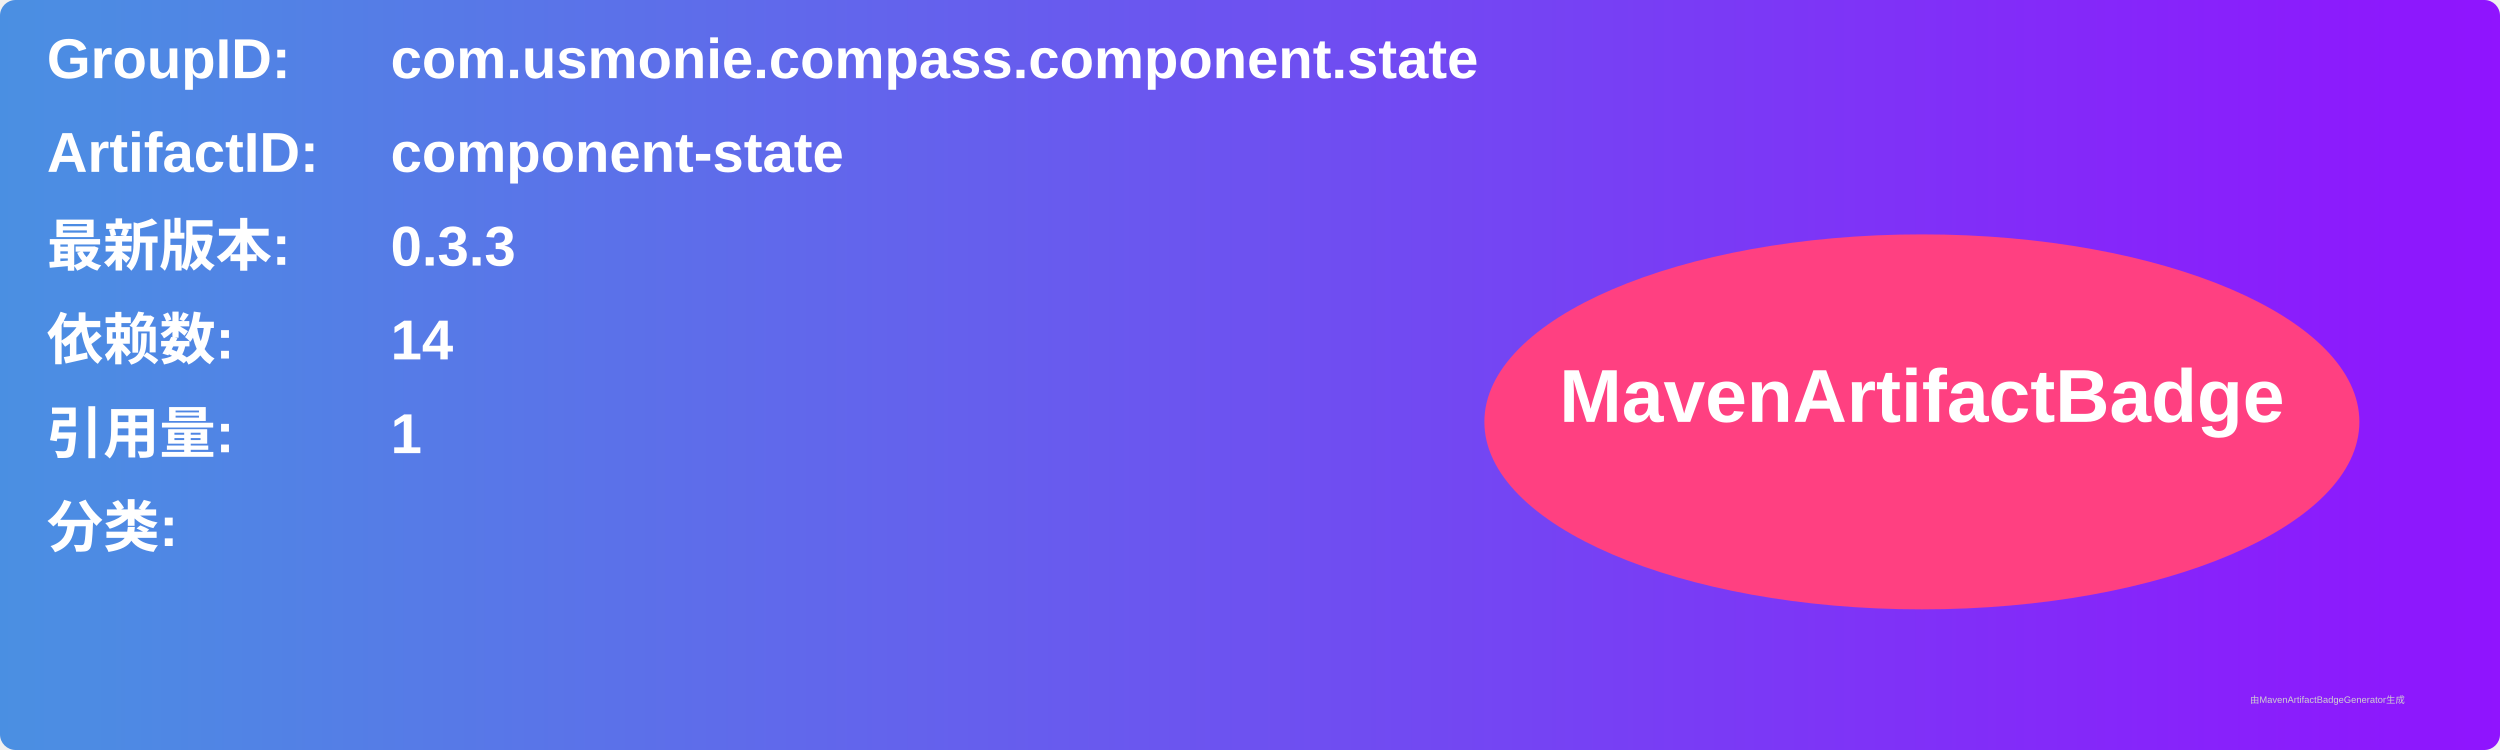
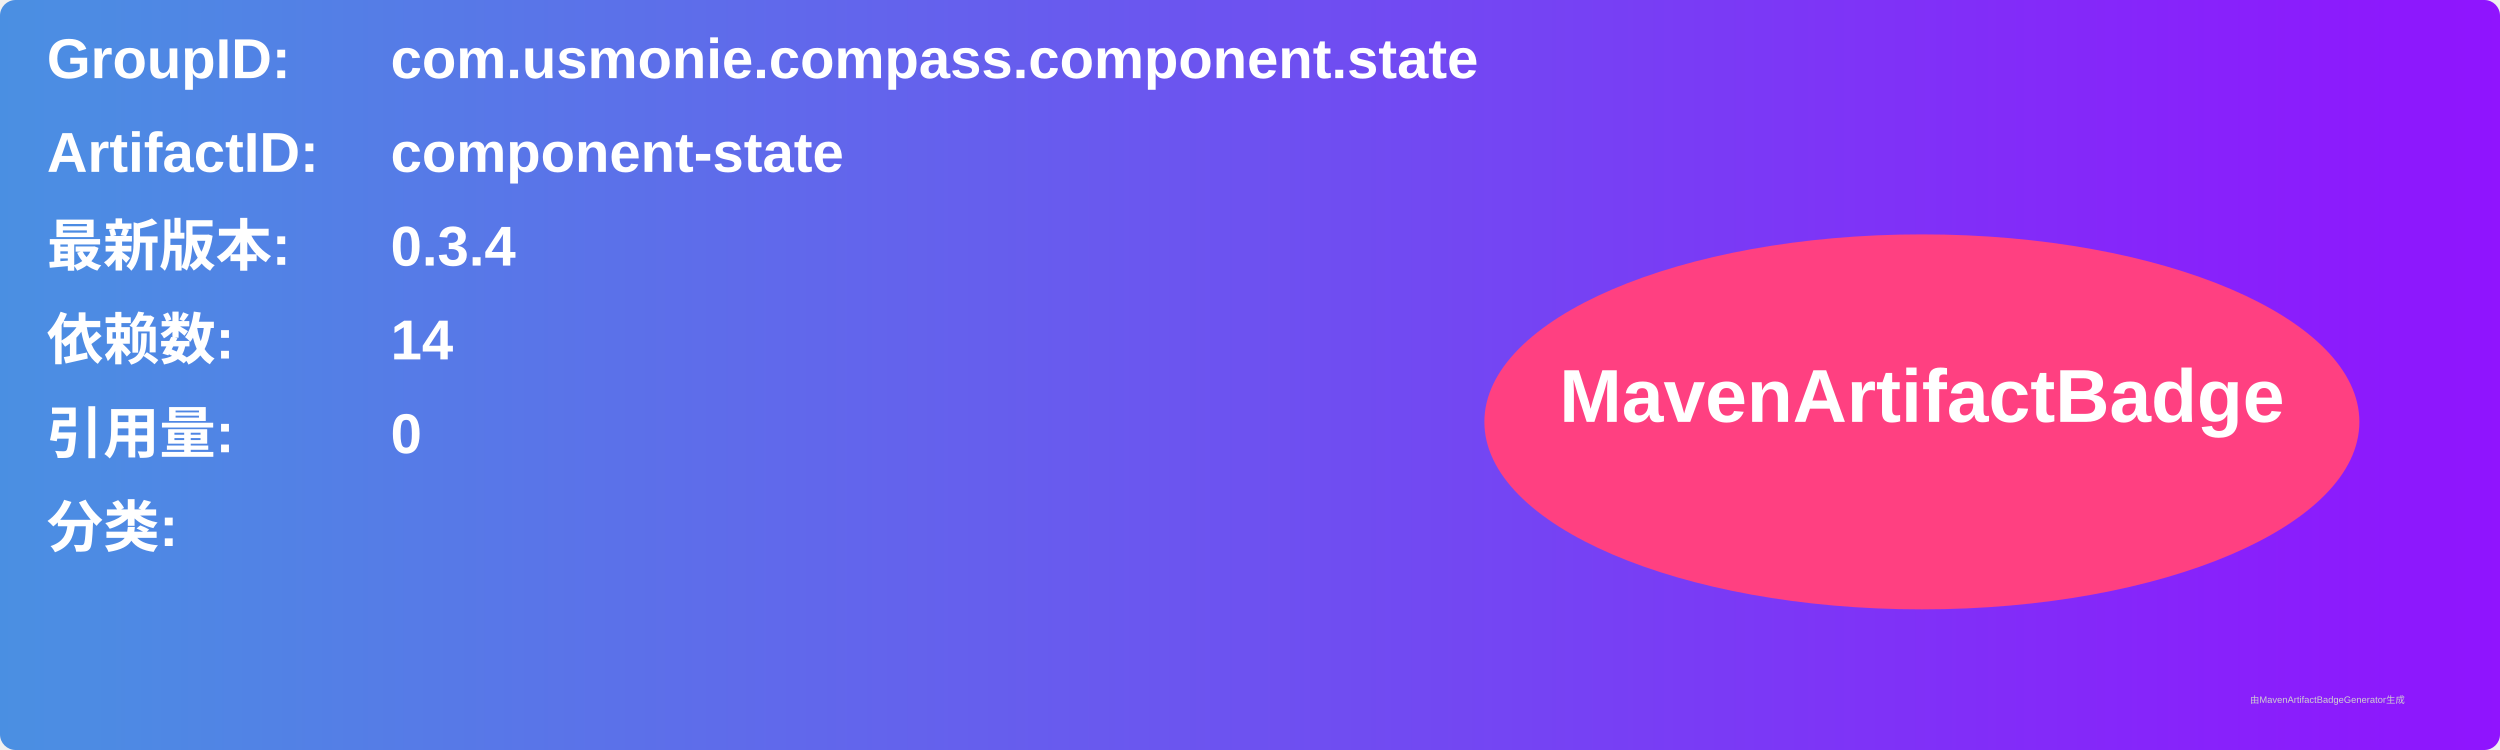
<svg xmlns="http://www.w3.org/2000/svg" width="800" height="240" viewBox="0 0 800 240">
  <linearGradient id="grad" x1="0%" y1="0%" x2="100%" y2="0%">
    <stop offset="0%" stop-color="#4a90e2" />
    <stop offset="100%" stop-color="#9013fe" />
  </linearGradient>
  <rect width="100%" height="100%" rx="5" ry="5" fill="url(#grad)" />
  <g transform="translate(15, 15)">
    <text x="0" y="10" font-family="Arial" font-size="18" fill="white" font-weight="bold" width="260">GroupID:</text>
    <text x="110" y="10" font-family="Arial" font-size="18" fill="white" font-weight="bold" width="460">com.usmonie.compass.component.state</text>
    <text x="0" y="40" font-family="Arial" font-size="18" fill="white" font-weight="bold" width="260">ArtifactID:</text>
    <text x="110" y="40" font-family="Arial" font-size="18" fill="white" font-weight="bold" width="460">component-state</text>
    <text x="0" y="70" font-family="Arial" font-size="18" fill="white" font-weight="bold">最新版本:</text>
    <text x="110" y="70" font-family="Arial" font-size="18" fill="white" font-weight="bold">
-       <tspan font-weight="bold">0.3.3</tspan>
+       <tspan font-weight="bold">0.3.4</tspan>
    </text>
    <text x="0" y="100" font-family="Arial" font-size="18" fill="white" font-weight="bold">依赖数: </text>
    <text x="110" y="100" font-family="Arial" font-size="18" fill="white">
      <tspan font-weight="bold">14</tspan>
    </text>
    <text x="0" y="130" font-family="Arial" font-size="18" fill="white" font-weight="bold">引用量: </text>
    <text x="110" y="130" font-family="Arial" font-size="18" fill="white">
-       <tspan font-weight="bold">1</tspan>
+       <tspan font-weight="bold">0</tspan>
    </text>
    <text x="0" y="160" font-family="Arial" font-size="18" fill="white" font-weight="bold">分类:</text>
    <text x="10" y="190" font-family="Arial" font-size="10" fill="white">
      <tspan font-weight="bold" />
    </text>
    <ellipse cx="600" cy="120" rx="140" ry="60" fill="#ff4081" />
    <text x="600" y="120" text-anchor="middle" font-family="Arial" font-size="24" fill="white" font-weight="bold">MavenArtifactBadge</text>
  </g>
  <text x="720" y="225" font-family="Arial" font-size="3" fill="#d0d0d0">由MavenArtifactBadgeGenerator生成</text>
</svg>
